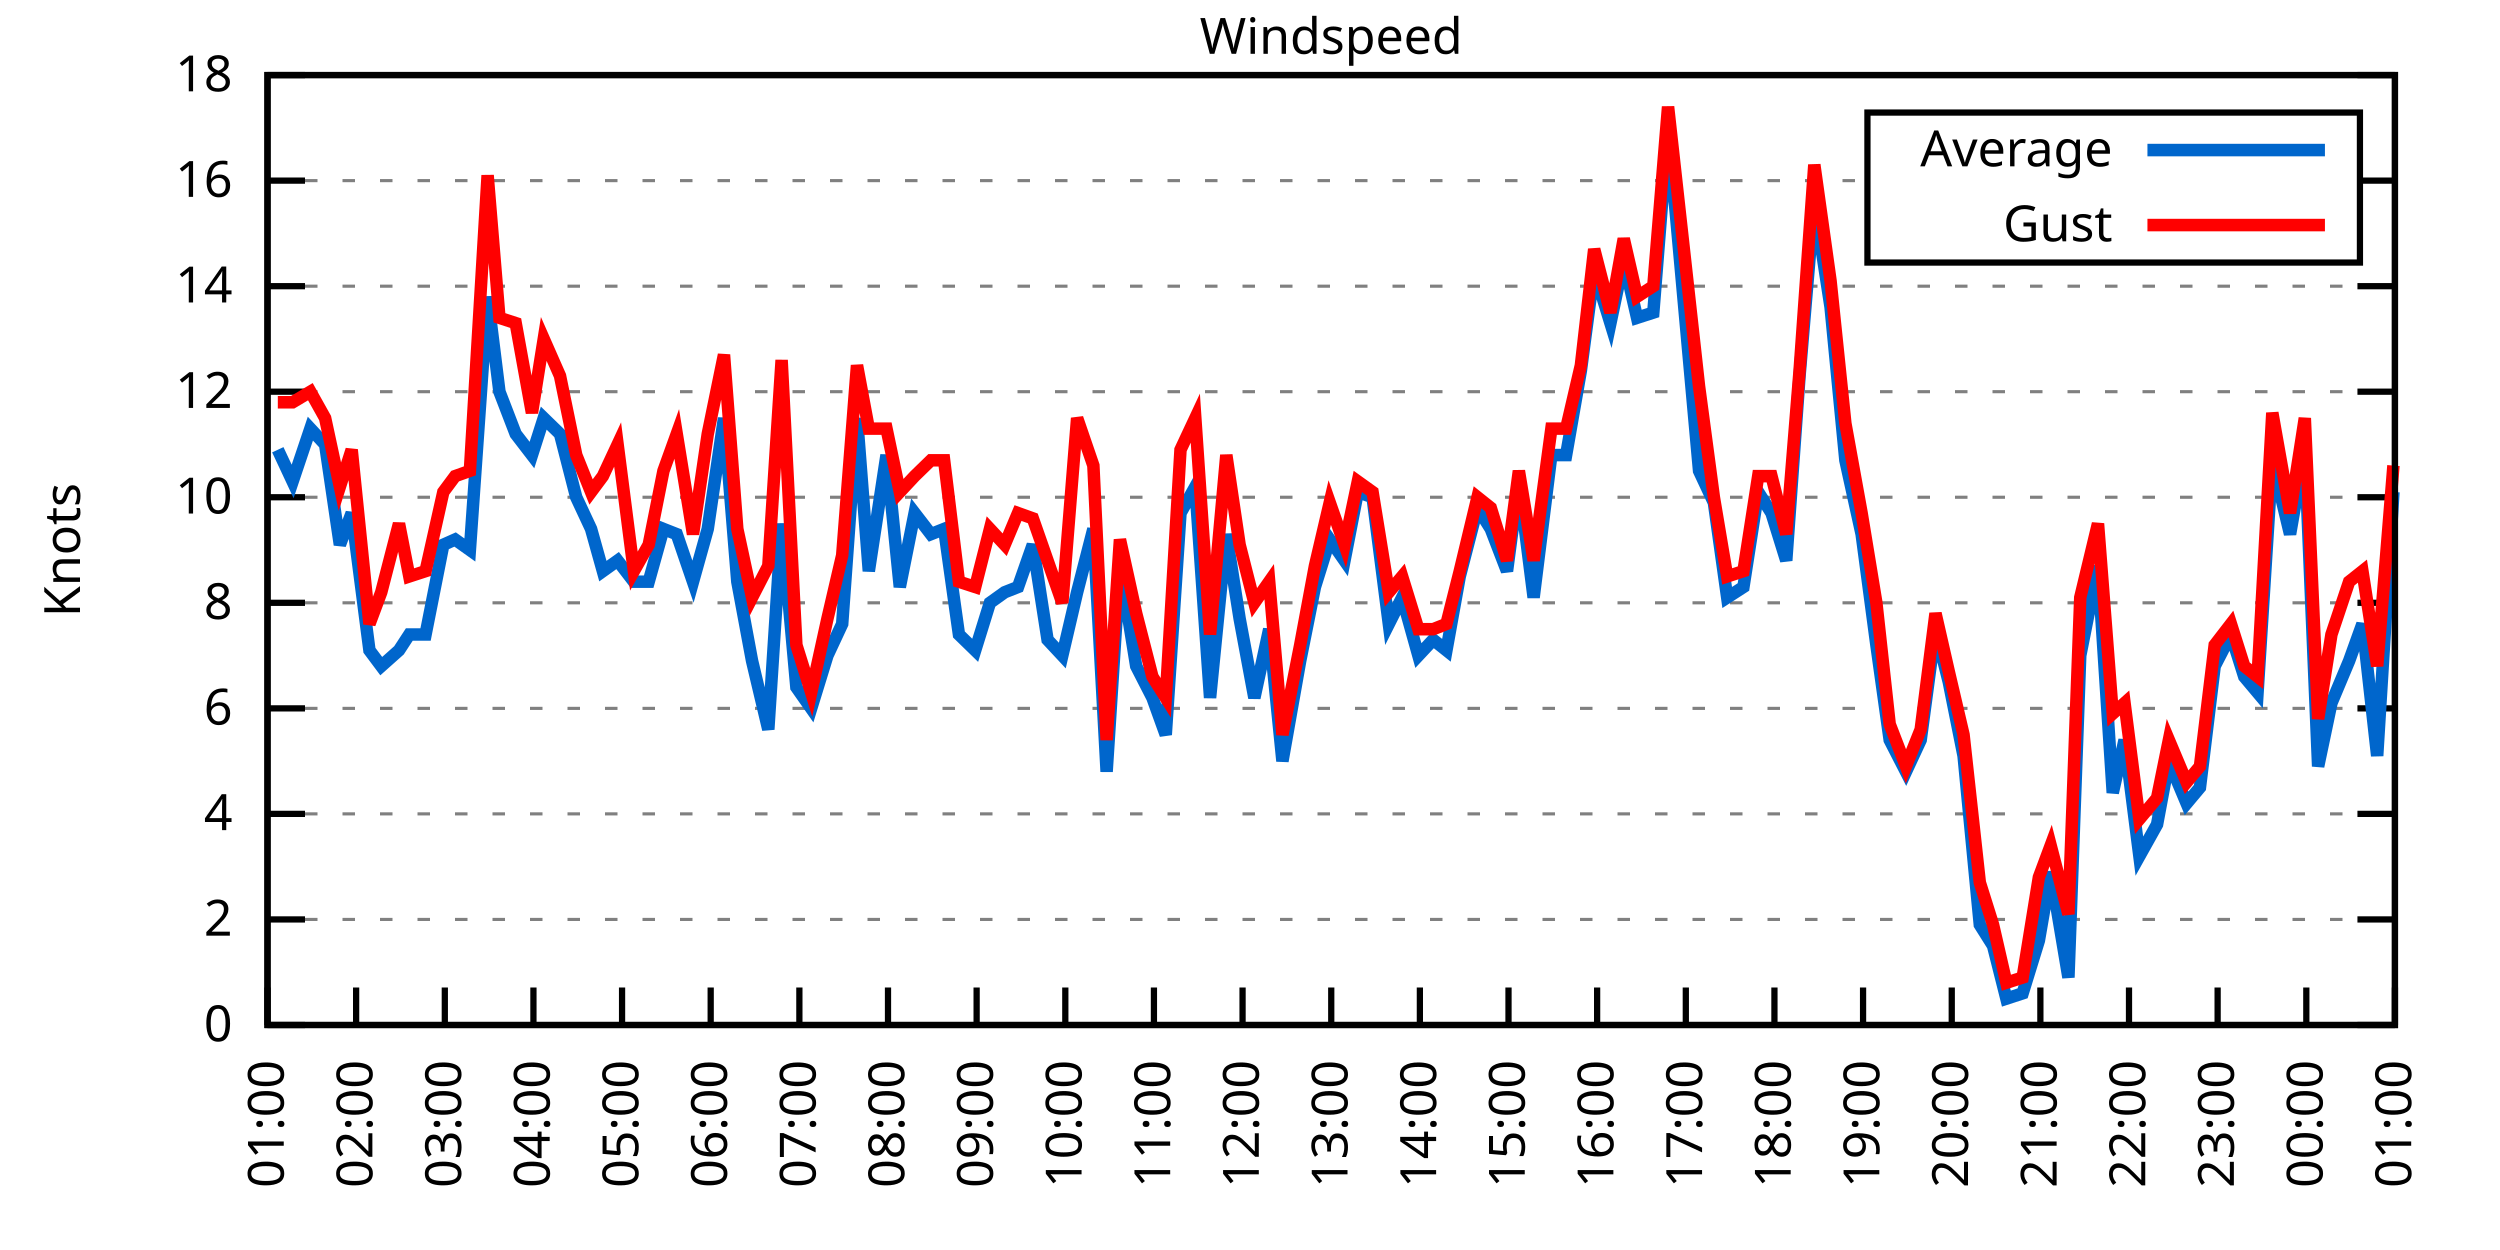
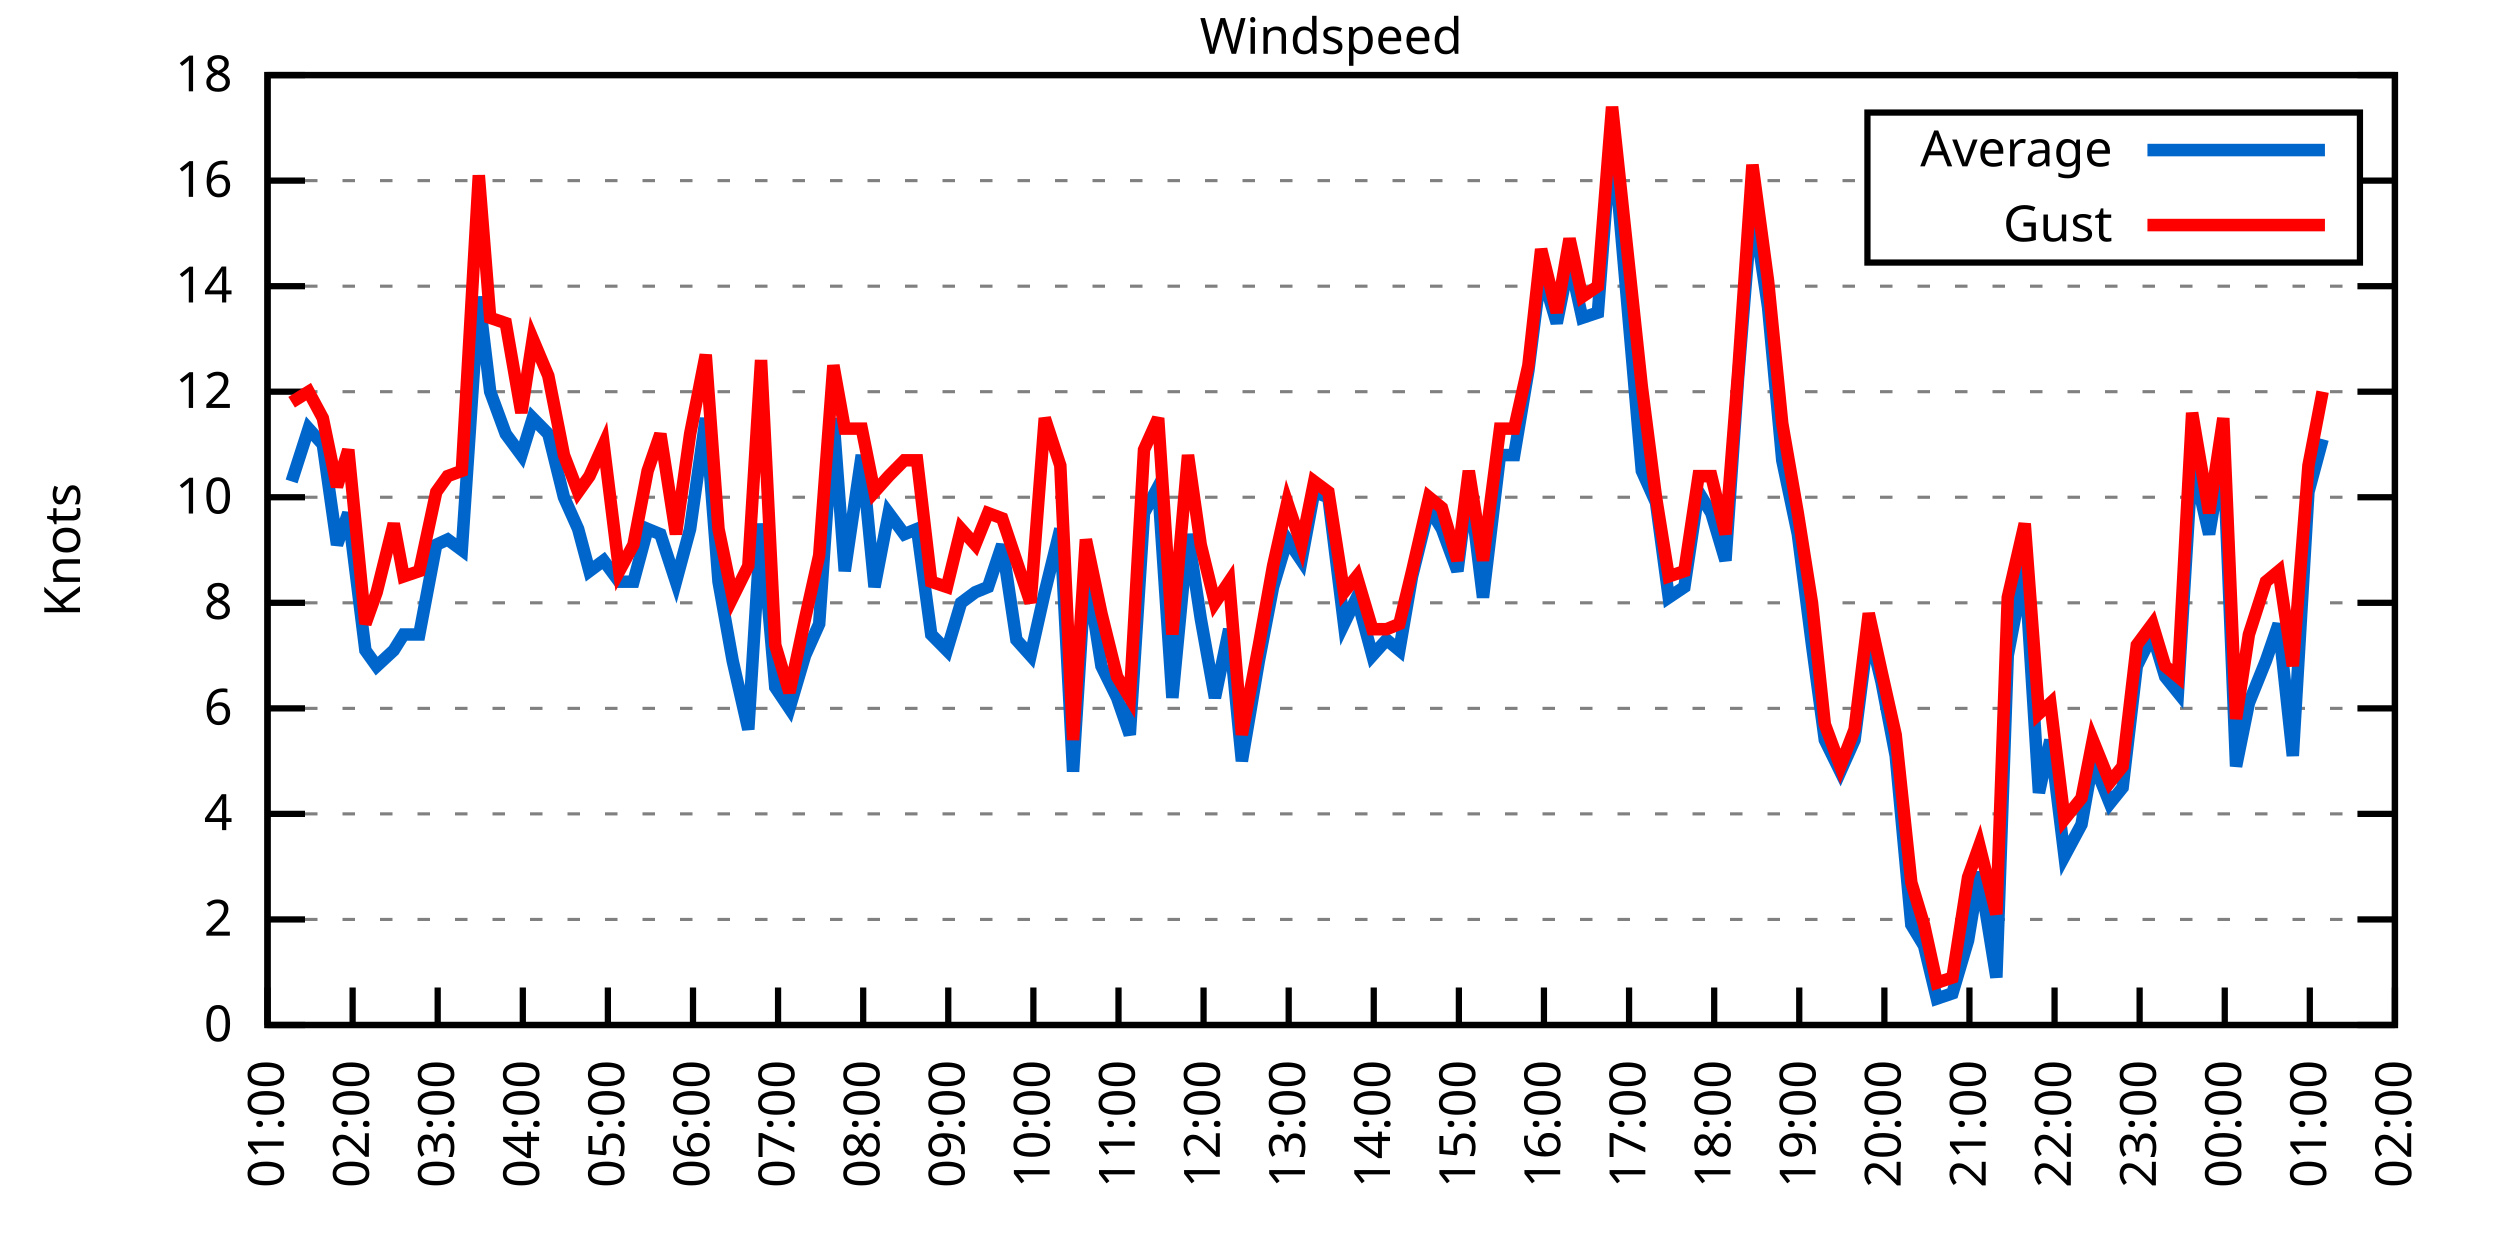
<svg xmlns="http://www.w3.org/2000/svg" xmlns:xlink="http://www.w3.org/1999/xlink" width="400" height="200" viewBox="0 0 400 200">
  <g id="gnuplot_canvas">
    <rect x="0" y="0" width="400" height="200" fill="none" />
    <defs>
      <circle id="gpDot" r="0.5" stroke-width="0.5" stroke="currentColor" />
      <path id="gpPt0" stroke-width="0.333" stroke="currentColor" d="M-1,0 h2 M0,-1 v2" />
      <path id="gpPt1" stroke-width="0.333" stroke="currentColor" d="M-1,-1 L1,1 M1,-1 L-1,1" />
      <path id="gpPt2" stroke-width="0.333" stroke="currentColor" d="M-1,0 L1,0 M0,-1 L0,1 M-1,-1 L1,1 M-1,1 L1,-1" />
      <rect id="gpPt3" stroke-width="0.333" stroke="currentColor" x="-1" y="-1" width="2" height="2" />
      <rect id="gpPt4" stroke-width="0.333" stroke="currentColor" fill="currentColor" x="-1" y="-1" width="2" height="2" />
      <circle id="gpPt5" stroke-width="0.333" stroke="currentColor" cx="0" cy="0" r="1" />
      <use xlink:href="#gpPt5" id="gpPt6" fill="currentColor" stroke="none" />
      <path id="gpPt7" stroke-width="0.333" stroke="currentColor" d="M0,-1.33 L-1.33,0.67 L1.33,0.67 z" />
      <use xlink:href="#gpPt7" id="gpPt8" fill="currentColor" stroke="none" />
      <use xlink:href="#gpPt7" id="gpPt9" stroke="currentColor" transform="rotate(180)" />
      <use xlink:href="#gpPt9" id="gpPt10" fill="currentColor" stroke="none" />
      <use xlink:href="#gpPt3" id="gpPt11" stroke="currentColor" transform="rotate(45)" />
      <use xlink:href="#gpPt11" id="gpPt12" fill="currentColor" stroke="none" />
      <path id="gpPt13" stroke-width="0.333" stroke="currentColor" d="M0,1.330 L1.265,0.411 L0.782,-1.067 L-0.782,-1.076 L-1.265,0.411 z" />
      <use xlink:href="#gpPt13" id="gpPt14" fill="currentColor" stroke="none" />
      <filter id="textbox" filterUnits="objectBoundingBox" x="0" y="0" height="1" width="1">
        <feFlood flood-color="white" flood-opacity="1" result="bgnd" />
        <feComposite in="SourceGraphic" in2="bgnd" operator="atop" />
      </filter>
      <filter id="greybox" filterUnits="objectBoundingBox" x="0" y="0" height="1" width="1">
        <feFlood flood-color="lightgrey" flood-opacity="1" result="grey" />
        <feComposite in="SourceGraphic" in2="grey" operator="atop" />
      </filter>
    </defs>
    <g fill="none" color="white" stroke="currentColor" stroke-width="1.00" stroke-linecap="butt" stroke-linejoin="miter">
</g>
    <g fill="none" color="black" stroke="currentColor" stroke-width="1.00" stroke-linecap="butt" stroke-linejoin="miter">
      <g stroke="none" shape-rendering="crispEdges">
        <polygon fill="rgb(255, 255, 255)" points="42.80,164.00 383.18,164.00 383.18,12.02 42.80,12.02 " />
      </g>
    </g>
    <g fill="none" color="black" stroke="currentColor" stroke-width="1.00" stroke-linecap="butt" stroke-linejoin="miter">
</g>
    <g fill="none" color="black" stroke="black" stroke-width="0.50" stroke-linecap="butt" stroke-linejoin="miter">
</g>
    <g fill="none" color="gray" stroke="currentColor" stroke-width="0.50" stroke-linecap="butt" stroke-linejoin="miter">
      <path stroke="gray" stroke-dasharray="2,4" class="gridline" d="M42.80,164.00 L383.19,164.00  " />
    </g>
    <g fill="none" color="gray" stroke="gray" stroke-width="1.00" stroke-linecap="butt" stroke-linejoin="miter">
</g>
    <g fill="none" color="black" stroke="currentColor" stroke-width="1.00" stroke-linecap="butt" stroke-linejoin="miter">
      <path stroke="black" d="M42.80,164.00 L48.80,164.00 M383.19,164.00 L377.19,164.00  " />
      <g transform="translate(37.20,166.60)" stroke="none" fill="black" font-family="Sans" font-size="8.00" text-anchor="end">
        <text>
          <tspan font-family="Sans"> 0</tspan>
        </text>
      </g>
    </g>
    <g fill="none" color="black" stroke="currentColor" stroke-width="1.00" stroke-linecap="butt" stroke-linejoin="miter">
</g>
    <g fill="none" color="black" stroke="black" stroke-width="0.50" stroke-linecap="butt" stroke-linejoin="miter">
</g>
    <g fill="none" color="gray" stroke="currentColor" stroke-width="0.50" stroke-linecap="butt" stroke-linejoin="miter">
      <path stroke="gray" stroke-dasharray="2,4" class="gridline" d="M42.80,147.11 L383.19,147.11  " />
    </g>
    <g fill="none" color="gray" stroke="gray" stroke-width="1.00" stroke-linecap="butt" stroke-linejoin="miter">
</g>
    <g fill="none" color="black" stroke="currentColor" stroke-width="1.00" stroke-linecap="butt" stroke-linejoin="miter">
      <path stroke="black" d="M42.80,147.11 L48.80,147.11 M383.19,147.11 L377.19,147.11  " />
      <g transform="translate(37.20,149.71)" stroke="none" fill="black" font-family="Sans" font-size="8.00" text-anchor="end">
        <text>
          <tspan font-family="Sans"> 2</tspan>
        </text>
      </g>
    </g>
    <g fill="none" color="black" stroke="currentColor" stroke-width="1.00" stroke-linecap="butt" stroke-linejoin="miter">
</g>
    <g fill="none" color="black" stroke="black" stroke-width="0.50" stroke-linecap="butt" stroke-linejoin="miter">
</g>
    <g fill="none" color="gray" stroke="currentColor" stroke-width="0.50" stroke-linecap="butt" stroke-linejoin="miter">
      <path stroke="gray" stroke-dasharray="2,4" class="gridline" d="M42.80,130.22 L383.19,130.22  " />
    </g>
    <g fill="none" color="gray" stroke="gray" stroke-width="1.00" stroke-linecap="butt" stroke-linejoin="miter">
</g>
    <g fill="none" color="black" stroke="currentColor" stroke-width="1.00" stroke-linecap="butt" stroke-linejoin="miter">
      <path stroke="black" d="M42.80,130.22 L48.80,130.22 M383.19,130.22 L377.19,130.22  " />
      <g transform="translate(37.20,132.82)" stroke="none" fill="black" font-family="Sans" font-size="8.00" text-anchor="end">
        <text>
          <tspan font-family="Sans"> 4</tspan>
        </text>
      </g>
    </g>
    <g fill="none" color="black" stroke="currentColor" stroke-width="1.00" stroke-linecap="butt" stroke-linejoin="miter">
</g>
    <g fill="none" color="black" stroke="black" stroke-width="0.50" stroke-linecap="butt" stroke-linejoin="miter">
</g>
    <g fill="none" color="gray" stroke="currentColor" stroke-width="0.50" stroke-linecap="butt" stroke-linejoin="miter">
      <path stroke="gray" stroke-dasharray="2,4" class="gridline" d="M42.80,113.34 L383.19,113.34  " />
    </g>
    <g fill="none" color="gray" stroke="gray" stroke-width="1.00" stroke-linecap="butt" stroke-linejoin="miter">
</g>
    <g fill="none" color="black" stroke="currentColor" stroke-width="1.00" stroke-linecap="butt" stroke-linejoin="miter">
      <path stroke="black" d="M42.80,113.34 L48.80,113.34 M383.19,113.34 L377.19,113.34  " />
      <g transform="translate(37.20,115.94)" stroke="none" fill="black" font-family="Sans" font-size="8.00" text-anchor="end">
        <text>
          <tspan font-family="Sans"> 6</tspan>
        </text>
      </g>
    </g>
    <g fill="none" color="black" stroke="currentColor" stroke-width="1.00" stroke-linecap="butt" stroke-linejoin="miter">
</g>
    <g fill="none" color="black" stroke="black" stroke-width="0.50" stroke-linecap="butt" stroke-linejoin="miter">
</g>
    <g fill="none" color="gray" stroke="currentColor" stroke-width="0.50" stroke-linecap="butt" stroke-linejoin="miter">
      <path stroke="gray" stroke-dasharray="2,4" class="gridline" d="M42.80,96.45 L383.19,96.45  " />
    </g>
    <g fill="none" color="gray" stroke="gray" stroke-width="1.00" stroke-linecap="butt" stroke-linejoin="miter">
</g>
    <g fill="none" color="black" stroke="currentColor" stroke-width="1.00" stroke-linecap="butt" stroke-linejoin="miter">
      <path stroke="black" d="M42.80,96.45 L48.80,96.45 M383.19,96.45 L377.19,96.45  " />
      <g transform="translate(37.20,99.05)" stroke="none" fill="black" font-family="Sans" font-size="8.00" text-anchor="end">
        <text>
          <tspan font-family="Sans"> 8</tspan>
        </text>
      </g>
    </g>
    <g fill="none" color="black" stroke="currentColor" stroke-width="1.00" stroke-linecap="butt" stroke-linejoin="miter">
</g>
    <g fill="none" color="black" stroke="black" stroke-width="0.50" stroke-linecap="butt" stroke-linejoin="miter">
</g>
    <g fill="none" color="gray" stroke="currentColor" stroke-width="0.50" stroke-linecap="butt" stroke-linejoin="miter">
      <path stroke="gray" stroke-dasharray="2,4" class="gridline" d="M42.80,79.56 L383.19,79.56  " />
    </g>
    <g fill="none" color="gray" stroke="gray" stroke-width="1.00" stroke-linecap="butt" stroke-linejoin="miter">
</g>
    <g fill="none" color="black" stroke="currentColor" stroke-width="1.00" stroke-linecap="butt" stroke-linejoin="miter">
      <path stroke="black" d="M42.80,79.56 L48.80,79.56 M383.19,79.56 L377.19,79.56  " />
      <g transform="translate(37.20,82.16)" stroke="none" fill="black" font-family="Sans" font-size="8.00" text-anchor="end">
        <text>
          <tspan font-family="Sans"> 10</tspan>
        </text>
      </g>
    </g>
    <g fill="none" color="black" stroke="currentColor" stroke-width="1.00" stroke-linecap="butt" stroke-linejoin="miter">
</g>
    <g fill="none" color="black" stroke="black" stroke-width="0.50" stroke-linecap="butt" stroke-linejoin="miter">
</g>
    <g fill="none" color="gray" stroke="currentColor" stroke-width="0.50" stroke-linecap="butt" stroke-linejoin="miter">
      <path stroke="gray" stroke-dasharray="2,4" class="gridline" d="M42.80,62.67 L383.19,62.67  " />
    </g>
    <g fill="none" color="gray" stroke="gray" stroke-width="1.00" stroke-linecap="butt" stroke-linejoin="miter">
</g>
    <g fill="none" color="black" stroke="currentColor" stroke-width="1.00" stroke-linecap="butt" stroke-linejoin="miter">
      <path stroke="black" d="M42.80,62.67 L48.80,62.67 M383.19,62.67 L377.19,62.67  " />
      <g transform="translate(37.20,65.27)" stroke="none" fill="black" font-family="Sans" font-size="8.00" text-anchor="end">
        <text>
          <tspan font-family="Sans"> 12</tspan>
        </text>
      </g>
    </g>
    <g fill="none" color="black" stroke="currentColor" stroke-width="1.00" stroke-linecap="butt" stroke-linejoin="miter">
</g>
    <g fill="none" color="black" stroke="black" stroke-width="0.50" stroke-linecap="butt" stroke-linejoin="miter">
</g>
    <g fill="none" color="gray" stroke="currentColor" stroke-width="0.50" stroke-linecap="butt" stroke-linejoin="miter">
      <path stroke="gray" stroke-dasharray="2,4" class="gridline" d="M42.80,45.79 L383.19,45.79  " />
    </g>
    <g fill="none" color="gray" stroke="gray" stroke-width="1.00" stroke-linecap="butt" stroke-linejoin="miter">
</g>
    <g fill="none" color="black" stroke="currentColor" stroke-width="1.00" stroke-linecap="butt" stroke-linejoin="miter">
      <path stroke="black" d="M42.80,45.79 L48.80,45.79 M383.19,45.79 L377.19,45.79  " />
      <g transform="translate(37.20,48.39)" stroke="none" fill="black" font-family="Sans" font-size="8.00" text-anchor="end">
        <text>
          <tspan font-family="Sans"> 14</tspan>
        </text>
      </g>
    </g>
    <g fill="none" color="black" stroke="currentColor" stroke-width="1.00" stroke-linecap="butt" stroke-linejoin="miter">
</g>
    <g fill="none" color="black" stroke="black" stroke-width="0.50" stroke-linecap="butt" stroke-linejoin="miter">
</g>
    <g fill="none" color="gray" stroke="currentColor" stroke-width="0.50" stroke-linecap="butt" stroke-linejoin="miter">
      <path stroke="gray" stroke-dasharray="2,4" class="gridline" d="M42.80,28.90 L298.79,28.90 M377.59,28.90 L383.19,28.90  " />
    </g>
    <g fill="none" color="gray" stroke="gray" stroke-width="1.00" stroke-linecap="butt" stroke-linejoin="miter">
</g>
    <g fill="none" color="black" stroke="currentColor" stroke-width="1.00" stroke-linecap="butt" stroke-linejoin="miter">
      <path stroke="black" d="M42.80,28.90 L48.80,28.90 M383.19,28.90 L377.19,28.90  " />
      <g transform="translate(37.20,31.50)" stroke="none" fill="black" font-family="Sans" font-size="8.00" text-anchor="end">
        <text>
          <tspan font-family="Sans"> 16</tspan>
        </text>
      </g>
    </g>
    <g fill="none" color="black" stroke="currentColor" stroke-width="1.00" stroke-linecap="butt" stroke-linejoin="miter">
</g>
    <g fill="none" color="black" stroke="black" stroke-width="0.50" stroke-linecap="butt" stroke-linejoin="miter">
</g>
    <g fill="none" color="gray" stroke="currentColor" stroke-width="0.50" stroke-linecap="butt" stroke-linejoin="miter">
      <path stroke="gray" stroke-dasharray="2,4" class="gridline" d="M42.80,12.01 L383.19,12.01  " />
    </g>
    <g fill="none" color="gray" stroke="gray" stroke-width="1.00" stroke-linecap="butt" stroke-linejoin="miter">
</g>
    <g fill="none" color="black" stroke="currentColor" stroke-width="1.00" stroke-linecap="butt" stroke-linejoin="miter">
      <path stroke="black" d="M42.80,12.01 L48.80,12.01 M383.19,12.01 L377.19,12.01  " />
      <g transform="translate(37.20,14.61)" stroke="none" fill="black" font-family="Sans" font-size="8.00" text-anchor="end">
        <text>
          <tspan font-family="Sans"> 18</tspan>
        </text>
      </g>
    </g>
    <g fill="none" color="black" stroke="currentColor" stroke-width="1.00" stroke-linecap="butt" stroke-linejoin="miter">
      <path stroke="black" d="M42.80,164.00 L42.80,158.00  " />
      <g transform="translate(45.40,169.60) rotate(270.00)" stroke="none" fill="black" font-family="Sans" font-size="8.00" text-anchor="end">
        <text>
          <tspan font-family="Sans">01:00</tspan>
        </text>
      </g>
    </g>
    <g fill="none" color="black" stroke="currentColor" stroke-width="1.00" stroke-linecap="butt" stroke-linejoin="miter">
-       <path stroke="black" d="M56.98,164.00 L56.98,158.00  " />
-       <g transform="translate(59.58,169.60) rotate(270.00)" stroke="none" fill="black" font-family="Sans" font-size="8.00" text-anchor="end">
+       <path stroke="black" d="M56.42,164.00 L56.42,158.00  " />
+       <g transform="translate(59.02,169.60) rotate(270.00)" stroke="none" fill="black" font-family="Sans" font-size="8.00" text-anchor="end">
        <text>
          <tspan font-family="Sans">02:00</tspan>
        </text>
      </g>
    </g>
    <g fill="none" color="black" stroke="currentColor" stroke-width="1.00" stroke-linecap="butt" stroke-linejoin="miter">
-       <path stroke="black" d="M71.17,164.00 L71.17,158.00  " />
-       <g transform="translate(73.77,169.60) rotate(270.00)" stroke="none" fill="black" font-family="Sans" font-size="8.00" text-anchor="end">
+       <path stroke="black" d="M70.03,164.00 L70.03,158.00  " />
+       <g transform="translate(72.63,169.60) rotate(270.00)" stroke="none" fill="black" font-family="Sans" font-size="8.00" text-anchor="end">
        <text>
          <tspan font-family="Sans">03:00</tspan>
        </text>
      </g>
    </g>
    <g fill="none" color="black" stroke="currentColor" stroke-width="1.00" stroke-linecap="butt" stroke-linejoin="miter">
-       <path stroke="black" d="M85.35,164.00 L85.35,158.00  " />
-       <g transform="translate(87.95,169.60) rotate(270.00)" stroke="none" fill="black" font-family="Sans" font-size="8.00" text-anchor="end">
+       <path stroke="black" d="M83.65,164.00 L83.65,158.00  " />
+       <g transform="translate(86.25,169.60) rotate(270.00)" stroke="none" fill="black" font-family="Sans" font-size="8.00" text-anchor="end">
        <text>
          <tspan font-family="Sans">04:00</tspan>
        </text>
      </g>
    </g>
    <g fill="none" color="black" stroke="currentColor" stroke-width="1.00" stroke-linecap="butt" stroke-linejoin="miter">
-       <path stroke="black" d="M99.53,164.00 L99.53,158.00  " />
-       <g transform="translate(102.13,169.60) rotate(270.00)" stroke="none" fill="black" font-family="Sans" font-size="8.00" text-anchor="end">
+       <path stroke="black" d="M97.26,164.00 L97.26,158.00  " />
+       <g transform="translate(99.86,169.60) rotate(270.00)" stroke="none" fill="black" font-family="Sans" font-size="8.00" text-anchor="end">
        <text>
          <tspan font-family="Sans">05:00</tspan>
        </text>
      </g>
    </g>
    <g fill="none" color="black" stroke="currentColor" stroke-width="1.00" stroke-linecap="butt" stroke-linejoin="miter">
-       <path stroke="black" d="M113.71,164.00 L113.71,158.00  " />
-       <g transform="translate(116.31,169.60) rotate(270.00)" stroke="none" fill="black" font-family="Sans" font-size="8.00" text-anchor="end">
+       <path stroke="black" d="M110.88,164.00 L110.88,158.00  " />
+       <g transform="translate(113.48,169.60) rotate(270.00)" stroke="none" fill="black" font-family="Sans" font-size="8.00" text-anchor="end">
        <text>
          <tspan font-family="Sans">06:00</tspan>
        </text>
      </g>
    </g>
    <g fill="none" color="black" stroke="currentColor" stroke-width="1.00" stroke-linecap="butt" stroke-linejoin="miter">
-       <path stroke="black" d="M127.90,164.00 L127.90,158.00  " />
-       <g transform="translate(130.50,169.60) rotate(270.00)" stroke="none" fill="black" font-family="Sans" font-size="8.00" text-anchor="end">
+       <path stroke="black" d="M124.49,164.00 L124.49,158.00  " />
+       <g transform="translate(127.09,169.60) rotate(270.00)" stroke="none" fill="black" font-family="Sans" font-size="8.00" text-anchor="end">
        <text>
          <tspan font-family="Sans">07:00</tspan>
        </text>
      </g>
    </g>
    <g fill="none" color="black" stroke="currentColor" stroke-width="1.00" stroke-linecap="butt" stroke-linejoin="miter">
-       <path stroke="black" d="M142.08,164.00 L142.08,158.00  " />
-       <g transform="translate(144.68,169.60) rotate(270.00)" stroke="none" fill="black" font-family="Sans" font-size="8.00" text-anchor="end">
+       <path stroke="black" d="M138.11,164.00 L138.11,158.00  " />
+       <g transform="translate(140.71,169.60) rotate(270.00)" stroke="none" fill="black" font-family="Sans" font-size="8.00" text-anchor="end">
        <text>
          <tspan font-family="Sans">08:00</tspan>
        </text>
      </g>
    </g>
    <g fill="none" color="black" stroke="currentColor" stroke-width="1.00" stroke-linecap="butt" stroke-linejoin="miter">
-       <path stroke="black" d="M156.26,164.00 L156.26,158.00  " />
-       <g transform="translate(158.86,169.60) rotate(270.00)" stroke="none" fill="black" font-family="Sans" font-size="8.00" text-anchor="end">
+       <path stroke="black" d="M151.72,164.00 L151.72,158.00  " />
+       <g transform="translate(154.32,169.60) rotate(270.00)" stroke="none" fill="black" font-family="Sans" font-size="8.00" text-anchor="end">
        <text>
          <tspan font-family="Sans">09:00</tspan>
        </text>
      </g>
    </g>
    <g fill="none" color="black" stroke="currentColor" stroke-width="1.00" stroke-linecap="butt" stroke-linejoin="miter">
-       <path stroke="black" d="M170.45,164.00 L170.45,158.00  " />
-       <g transform="translate(173.05,169.60) rotate(270.00)" stroke="none" fill="black" font-family="Sans" font-size="8.00" text-anchor="end">
+       <path stroke="black" d="M165.34,164.00 L165.34,158.00  " />
+       <g transform="translate(167.94,169.60) rotate(270.00)" stroke="none" fill="black" font-family="Sans" font-size="8.00" text-anchor="end">
        <text>
          <tspan font-family="Sans">10:00</tspan>
        </text>
      </g>
    </g>
    <g fill="none" color="black" stroke="currentColor" stroke-width="1.00" stroke-linecap="butt" stroke-linejoin="miter">
-       <path stroke="black" d="M184.63,164.00 L184.63,158.00  " />
-       <g transform="translate(187.23,169.60) rotate(270.00)" stroke="none" fill="black" font-family="Sans" font-size="8.00" text-anchor="end">
+       <path stroke="black" d="M178.96,164.00 L178.96,158.00  " />
+       <g transform="translate(181.56,169.60) rotate(270.00)" stroke="none" fill="black" font-family="Sans" font-size="8.00" text-anchor="end">
        <text>
          <tspan font-family="Sans">11:00</tspan>
        </text>
      </g>
    </g>
    <g fill="none" color="black" stroke="currentColor" stroke-width="1.00" stroke-linecap="butt" stroke-linejoin="miter">
-       <path stroke="black" d="M198.81,164.00 L198.81,158.00  " />
-       <g transform="translate(201.41,169.60) rotate(270.00)" stroke="none" fill="black" font-family="Sans" font-size="8.00" text-anchor="end">
+       <path stroke="black" d="M192.57,164.00 L192.57,158.00  " />
+       <g transform="translate(195.17,169.60) rotate(270.00)" stroke="none" fill="black" font-family="Sans" font-size="8.00" text-anchor="end">
        <text>
          <tspan font-family="Sans">12:00</tspan>
        </text>
      </g>
    </g>
    <g fill="none" color="black" stroke="currentColor" stroke-width="1.00" stroke-linecap="butt" stroke-linejoin="miter">
-       <path stroke="black" d="M213.00,164.00 L213.00,158.00  " />
-       <g transform="translate(215.60,169.60) rotate(270.00)" stroke="none" fill="black" font-family="Sans" font-size="8.00" text-anchor="end">
+       <path stroke="black" d="M206.19,164.00 L206.19,158.00  " />
+       <g transform="translate(208.79,169.60) rotate(270.00)" stroke="none" fill="black" font-family="Sans" font-size="8.00" text-anchor="end">
        <text>
          <tspan font-family="Sans">13:00</tspan>
        </text>
      </g>
    </g>
    <g fill="none" color="black" stroke="currentColor" stroke-width="1.00" stroke-linecap="butt" stroke-linejoin="miter">
-       <path stroke="black" d="M227.18,164.00 L227.18,158.00  " />
-       <g transform="translate(229.78,169.60) rotate(270.00)" stroke="none" fill="black" font-family="Sans" font-size="8.00" text-anchor="end">
+       <path stroke="black" d="M219.80,164.00 L219.80,158.00  " />
+       <g transform="translate(222.40,169.60) rotate(270.00)" stroke="none" fill="black" font-family="Sans" font-size="8.00" text-anchor="end">
        <text>
          <tspan font-family="Sans">14:00</tspan>
        </text>
      </g>
    </g>
    <g fill="none" color="black" stroke="currentColor" stroke-width="1.00" stroke-linecap="butt" stroke-linejoin="miter">
-       <path stroke="black" d="M241.36,164.00 L241.36,158.00  " />
-       <g transform="translate(243.96,169.60) rotate(270.00)" stroke="none" fill="black" font-family="Sans" font-size="8.00" text-anchor="end">
+       <path stroke="black" d="M233.42,164.00 L233.42,158.00  " />
+       <g transform="translate(236.02,169.60) rotate(270.00)" stroke="none" fill="black" font-family="Sans" font-size="8.00" text-anchor="end">
        <text>
          <tspan font-family="Sans">15:00</tspan>
        </text>
      </g>
    </g>
    <g fill="none" color="black" stroke="currentColor" stroke-width="1.00" stroke-linecap="butt" stroke-linejoin="miter">
-       <path stroke="black" d="M255.54,164.00 L255.54,158.00  " />
-       <g transform="translate(258.14,169.60) rotate(270.00)" stroke="none" fill="black" font-family="Sans" font-size="8.00" text-anchor="end">
+       <path stroke="black" d="M247.03,164.00 L247.03,158.00  " />
+       <g transform="translate(249.63,169.60) rotate(270.00)" stroke="none" fill="black" font-family="Sans" font-size="8.00" text-anchor="end">
        <text>
          <tspan font-family="Sans">16:00</tspan>
        </text>
      </g>
    </g>
    <g fill="none" color="black" stroke="currentColor" stroke-width="1.00" stroke-linecap="butt" stroke-linejoin="miter">
-       <path stroke="black" d="M269.73,164.00 L269.73,158.00  " />
-       <g transform="translate(272.33,169.60) rotate(270.00)" stroke="none" fill="black" font-family="Sans" font-size="8.00" text-anchor="end">
+       <path stroke="black" d="M260.65,164.00 L260.65,158.00  " />
+       <g transform="translate(263.25,169.60) rotate(270.00)" stroke="none" fill="black" font-family="Sans" font-size="8.00" text-anchor="end">
        <text>
          <tspan font-family="Sans">17:00</tspan>
        </text>
      </g>
    </g>
    <g fill="none" color="black" stroke="currentColor" stroke-width="1.00" stroke-linecap="butt" stroke-linejoin="miter">
-       <path stroke="black" d="M283.91,164.00 L283.91,158.00  " />
-       <g transform="translate(286.51,169.60) rotate(270.00)" stroke="none" fill="black" font-family="Sans" font-size="8.00" text-anchor="end">
+       <path stroke="black" d="M274.27,164.00 L274.27,158.00  " />
+       <g transform="translate(276.87,169.60) rotate(270.00)" stroke="none" fill="black" font-family="Sans" font-size="8.00" text-anchor="end">
        <text>
          <tspan font-family="Sans">18:00</tspan>
        </text>
      </g>
    </g>
    <g fill="none" color="black" stroke="currentColor" stroke-width="1.00" stroke-linecap="butt" stroke-linejoin="miter">
-       <path stroke="black" d="M298.09,164.00 L298.09,158.00  " />
-       <g transform="translate(300.69,169.60) rotate(270.00)" stroke="none" fill="black" font-family="Sans" font-size="8.00" text-anchor="end">
+       <path stroke="black" d="M287.88,164.00 L287.88,158.00  " />
+       <g transform="translate(290.48,169.60) rotate(270.00)" stroke="none" fill="black" font-family="Sans" font-size="8.00" text-anchor="end">
        <text>
          <tspan font-family="Sans">19:00</tspan>
        </text>
      </g>
    </g>
    <g fill="none" color="black" stroke="currentColor" stroke-width="1.00" stroke-linecap="butt" stroke-linejoin="miter">
-       <path stroke="black" d="M312.28,164.00 L312.28,158.00  " />
-       <g transform="translate(314.88,169.60) rotate(270.00)" stroke="none" fill="black" font-family="Sans" font-size="8.00" text-anchor="end">
+       <path stroke="black" d="M301.50,164.00 L301.50,158.00  " />
+       <g transform="translate(304.10,169.60) rotate(270.00)" stroke="none" fill="black" font-family="Sans" font-size="8.00" text-anchor="end">
        <text>
          <tspan font-family="Sans">20:00</tspan>
        </text>
      </g>
    </g>
    <g fill="none" color="black" stroke="currentColor" stroke-width="1.00" stroke-linecap="butt" stroke-linejoin="miter">
-       <path stroke="black" d="M326.46,164.00 L326.46,158.00  " />
-       <g transform="translate(329.06,169.60) rotate(270.00)" stroke="none" fill="black" font-family="Sans" font-size="8.00" text-anchor="end">
+       <path stroke="black" d="M315.11,164.00 L315.11,158.00  " />
+       <g transform="translate(317.71,169.60) rotate(270.00)" stroke="none" fill="black" font-family="Sans" font-size="8.00" text-anchor="end">
        <text>
          <tspan font-family="Sans">21:00</tspan>
        </text>
      </g>
    </g>
    <g fill="none" color="black" stroke="currentColor" stroke-width="1.00" stroke-linecap="butt" stroke-linejoin="miter">
-       <path stroke="black" d="M340.64,164.00 L340.64,158.00  " />
-       <g transform="translate(343.24,169.60) rotate(270.00)" stroke="none" fill="black" font-family="Sans" font-size="8.00" text-anchor="end">
+       <path stroke="black" d="M328.73,164.00 L328.73,158.00  " />
+       <g transform="translate(331.33,169.60) rotate(270.00)" stroke="none" fill="black" font-family="Sans" font-size="8.00" text-anchor="end">
        <text>
          <tspan font-family="Sans">22:00</tspan>
        </text>
      </g>
    </g>
    <g fill="none" color="black" stroke="currentColor" stroke-width="1.00" stroke-linecap="butt" stroke-linejoin="miter">
-       <path stroke="black" d="M354.82,164.00 L354.82,158.00  " />
-       <g transform="translate(357.42,169.60) rotate(270.00)" stroke="none" fill="black" font-family="Sans" font-size="8.00" text-anchor="end">
+       <path stroke="black" d="M342.34,164.00 L342.34,158.00  " />
+       <g transform="translate(344.94,169.60) rotate(270.00)" stroke="none" fill="black" font-family="Sans" font-size="8.00" text-anchor="end">
        <text>
          <tspan font-family="Sans">23:00</tspan>
        </text>
      </g>
    </g>
    <g fill="none" color="black" stroke="currentColor" stroke-width="1.00" stroke-linecap="butt" stroke-linejoin="miter">
-       <path stroke="black" d="M369.01,164.00 L369.01,158.00  " />
-       <g transform="translate(371.61,169.60) rotate(270.00)" stroke="none" fill="black" font-family="Sans" font-size="8.00" text-anchor="end">
+       <path stroke="black" d="M355.96,164.00 L355.96,158.00  " />
+       <g transform="translate(358.56,169.60) rotate(270.00)" stroke="none" fill="black" font-family="Sans" font-size="8.00" text-anchor="end">
        <text>
          <tspan font-family="Sans">00:00</tspan>
+         </text>
+       </g>
+     </g>
+     <g fill="none" color="black" stroke="currentColor" stroke-width="1.00" stroke-linecap="butt" stroke-linejoin="miter">
+       <path stroke="black" d="M369.57,164.00 L369.57,158.00  " />
+       <g transform="translate(372.17,169.60) rotate(270.00)" stroke="none" fill="black" font-family="Sans" font-size="8.00" text-anchor="end">
+         <text>
+           <tspan font-family="Sans">01:00</tspan>
        </text>
      </g>
    </g>
    <g fill="none" color="black" stroke="currentColor" stroke-width="1.00" stroke-linecap="butt" stroke-linejoin="miter">
      <path stroke="black" d="M383.19,164.00 L383.19,158.00  " />
      <g transform="translate(385.79,169.60) rotate(270.00)" stroke="none" fill="black" font-family="Sans" font-size="8.00" text-anchor="end">
        <text>
-           <tspan font-family="Sans">01:00</tspan>
+           <tspan font-family="Sans">02:00</tspan>
        </text>
      </g>
    </g>
    <g fill="none" color="black" stroke="currentColor" stroke-width="1.00" stroke-linecap="butt" stroke-linejoin="miter">
</g>
    <g fill="none" color="black" stroke="currentColor" stroke-width="1.00" stroke-linecap="butt" stroke-linejoin="miter">
      <path stroke="black" d="M42.80,12.01 L42.80,164.00 L383.19,164.00 L383.19,12.01 L42.80,12.01 Z  " />
    </g>
    <g fill="none" color="black" stroke="currentColor" stroke-width="1.00" stroke-linecap="butt" stroke-linejoin="miter">
</g>
    <g fill="none" color="black" stroke="currentColor" stroke-width="1.00" stroke-linecap="butt" stroke-linejoin="miter">
      <path stroke="black" d="M298.79,42.01 L298.79,18.01 L377.59,18.01 L377.59,42.01 L298.79,42.01 Z  " />
    </g>
    <g id="Windspeed_plot_1">
      <g fill="none" color="white" stroke="black" stroke-width="2.00" stroke-linecap="butt" stroke-linejoin="miter">
</g>
      <g fill="none" color="black" stroke="currentColor" stroke-width="2.00" stroke-linecap="butt" stroke-linejoin="miter">
        <g transform="translate(337.99,26.61)" stroke="none" fill="black" font-family="Sans" font-size="8.00" text-anchor="end">
          <text>
            <tspan font-family="Sans">Average</tspan>
          </text>
        </g>
      </g>
      <g fill="none" color="black" stroke="currentColor" stroke-width="2.00" stroke-linecap="butt" stroke-linejoin="miter">
-         <path stroke="rgb(  0, 102, 204)" d="M343.59,24.01 L371.99,24.01 M44.45,71.96 L46.82,77.03 L49.66,68.58 L52.02,71.12 L54.38,87.16 L56.27,82.09   L59.11,104.05 L61.00,106.58 L63.84,104.05 L65.49,101.52 L68.09,101.52 L70.93,87.16 L72.82,86.32 L75.18,88.00   L78.02,47.47 L79.91,62.67 L82.51,69.43 L85.11,72.81 L87.00,66.90 L89.60,69.43 L92.20,79.56 L94.57,84.63   L96.46,91.38 L98.82,89.69 L101.42,93.07 L103.79,93.07 L106.15,84.63 L108.28,85.47 L110.88,93.07 L113.24,84.63   L115.84,66.90 L117.97,93.07 L120.33,105.74 L122.93,116.71 L125.06,83.78 L127.42,109.96 L129.79,113.34 L132.39,104.89   L134.75,99.83 L137.12,66.90 L139.01,91.38 L141.84,72.81 L143.97,93.92 L146.34,82.09 L148.94,85.47 L151.06,84.63   L153.43,101.52 L156.03,104.05 L158.39,96.45 L160.75,94.76 L162.88,93.92 L165.25,87.16 L167.61,102.36 L169.97,104.89   L172.34,94.76 L174.94,84.63 L177.06,123.47 L179.19,90.54 L181.79,106.58 L184.39,111.65 L186.52,117.56 L188.88,82.09   L191.25,77.87 L193.61,111.65 L196.21,85.47 L198.34,98.98 L200.70,111.65 L203.07,100.67 L205.19,121.78 L208.03,105.74   L210.39,93.92 L212.76,86.32 L215.12,89.69 L217.25,78.72 L219.61,79.56 L222.21,99.83 L224.34,95.60 L226.94,104.89   L229.31,102.36 L231.43,104.05 L233.56,92.23 L236.40,81.25 L238.52,84.63 L241.12,91.38 L243.02,77.03 L245.38,95.60   L248.22,72.81 L250.58,72.81 L252.94,59.30 L255.07,43.25 L257.67,51.70 L259.80,41.56 L261.93,50.85 L264.53,50.01   L266.89,20.45 L271.85,75.34 L274.22,80.41 L276.35,95.60 L278.95,93.92 L281.31,78.72 L283.44,82.09 L285.80,89.69   L287.93,60.14 L290.29,32.28 L292.89,49.16 L295.26,73.65 L297.86,85.47 L300.22,103.20 L302.35,118.40 L304.95,123.47   L307.31,118.40 L309.68,100.67 L311.80,109.11 L314.17,120.94 L316.77,147.96 L318.89,151.33 L321.02,159.78 L323.62,158.93   L326.22,150.49 L328.11,139.51 L330.95,156.40 L332.84,104.89 L335.68,90.54 L338.04,126.85 L339.93,118.40 L342.30,136.98   L345.13,131.91 L347.02,121.78 L349.86,128.54 L351.99,126.00 L354.35,106.58 L356.95,101.52 L359.08,108.27 L361.21,110.80   L363.57,73.65 L366.41,85.47 L368.77,71.96 L370.90,122.62 L373.03,112.49 L375.86,105.74 L377.99,99.83 L380.35,120.94   L382.95,78.72  " />
+         <path stroke="rgb(  0, 102, 204)" d="M343.59,24.01 L371.99,24.01 M46.66,77.03 L49.38,68.58 L51.65,71.12 L53.92,87.16 L55.73,82.09 L58.46,104.05   L60.27,106.58 L63.00,104.05 L64.58,101.52 L67.08,101.52 L69.80,87.16 L71.62,86.32 L73.89,88.00 L76.61,47.47   L78.43,62.67 L80.92,69.43 L83.42,72.81 L85.24,66.90 L87.73,69.43 L90.23,79.56 L92.50,84.63 L94.31,91.38   L96.58,89.69 L99.08,93.07 L101.35,93.07 L103.62,84.63 L105.66,85.47 L108.15,93.07 L110.42,84.63 L112.92,66.90   L114.96,93.07 L117.23,105.74 L119.73,116.71 L121.77,83.78 L124.04,109.96 L126.31,113.34 L128.81,104.89 L131.07,99.83   L133.34,66.90 L135.16,91.38 L137.88,72.81 L139.92,93.92 L142.19,82.09 L144.69,85.47 L146.73,84.63 L149.00,101.52   L151.50,104.05 L153.77,96.45 L156.04,94.76 L158.08,93.92 L160.35,87.16 L162.62,102.36 L164.89,104.89 L167.16,94.76   L169.65,84.63 L171.69,123.47 L173.74,90.54 L176.23,106.58 L178.73,111.65 L180.77,117.56 L183.04,82.09 L185.31,77.87   L187.58,111.65 L190.08,85.47 L192.12,98.98 L194.39,111.65 L196.66,100.67 L198.70,121.78 L201.42,105.74 L203.69,93.92   L205.96,86.32 L208.23,89.69 L210.27,78.72 L212.54,79.56 L215.04,99.83 L217.08,95.60 L219.58,104.89 L221.85,102.36   L223.89,104.05 L225.93,92.23 L228.65,81.25 L230.70,84.63 L233.19,91.38 L235.01,77.03 L237.28,95.60 L240.00,72.81   L242.27,72.81 L244.54,59.30 L246.58,43.25 L249.08,51.70 L251.12,41.56 L253.16,50.85 L255.66,50.01 L257.93,20.45   L262.69,75.34 L264.96,80.41 L267.00,95.60 L269.50,93.92 L271.77,78.72 L273.81,82.09 L276.08,89.69 L278.12,60.14   L280.39,32.28 L282.89,49.16 L285.16,73.65 L287.65,85.47 L289.92,103.20 L291.97,118.40 L294.46,123.47 L296.73,118.40   L299.00,100.67 L301.04,109.11 L303.31,120.94 L305.81,147.96 L307.85,151.33 L309.89,159.78 L312.39,158.93 L314.89,150.49   L316.70,139.51 L319.42,156.40 L321.24,104.89 L323.96,90.54 L326.23,126.85 L328.05,118.40 L330.32,136.98 L333.04,131.91   L334.85,121.78 L337.58,128.54 L339.62,126.00 L341.89,106.58 L344.39,101.52 L346.43,108.27 L348.47,110.80 L350.74,73.65   L353.46,85.47 L355.73,71.96 L357.77,122.62 L359.82,112.49 L362.54,105.74 L364.58,99.83 L366.85,120.94 L369.35,78.72   L371.62,70.27  " />
      </g>
    </g>
    <g id="Windspeed_plot_2">
      <g fill="none" color="black" stroke="currentColor" stroke-width="2.00" stroke-linecap="butt" stroke-linejoin="miter">
        <g transform="translate(337.99,38.61)" stroke="none" fill="black" font-family="Sans" font-size="8.00" text-anchor="end">
          <text>
            <tspan font-family="Sans">Gust</tspan>
          </text>
        </g>
      </g>
      <g fill="none" color="black" stroke="currentColor" stroke-width="2.00" stroke-linecap="butt" stroke-linejoin="miter">
-         <path stroke="rgb(255,   0,   0)" d="M343.59,36.01 L371.99,36.01 M44.45,64.36 L46.82,64.36 L49.66,62.67 L52.02,66.90 L54.38,77.87 L56.27,71.96   L59.11,99.83 L61.00,94.76 L63.84,83.78 L65.49,92.23 L68.09,91.38 L70.93,78.72 L72.82,76.18 L75.18,75.34   L78.02,28.05 L79.91,50.85 L82.51,51.70 L85.11,66.05 L87.00,54.23 L89.60,60.14 L92.20,72.81 L94.57,78.72   L96.46,76.18 L98.82,71.12 L101.42,91.38 L103.79,87.16 L106.15,75.34 L108.28,69.43 L110.88,85.47 L113.24,69.43   L115.84,56.76 L117.97,84.63 L120.33,95.60 L122.93,90.54 L125.06,57.61 L127.42,103.20 L129.79,110.80 L132.39,98.98   L134.75,88.85 L137.12,58.45 L139.01,68.58 L141.84,68.58 L143.97,78.72 L146.34,76.18 L148.94,73.65 L151.06,73.65   L153.43,93.07 L156.03,93.92 L158.39,84.63 L160.75,87.16 L162.88,82.09 L165.25,82.94 L167.61,89.69 L169.97,96.45   L172.34,66.90 L174.94,74.49 L177.06,118.40 L179.19,86.32 L181.79,98.14 L184.39,108.27 L186.52,111.65 L188.88,71.96   L191.25,66.90 L193.61,101.52 L196.21,72.81 L198.34,87.16 L200.70,96.45 L203.07,93.07 L205.19,117.56 L208.03,103.20   L210.39,90.54 L212.76,80.41 L215.12,87.16 L217.25,77.03 L219.61,78.72 L222.21,94.76 L224.34,92.23 L226.94,100.67   L229.31,100.67 L231.43,99.83 L233.56,91.38 L236.40,79.56 L238.52,81.25 L241.12,89.69 L243.02,75.34 L245.38,89.69   L248.22,68.58 L250.58,68.58 L252.94,58.45 L255.07,39.87 L257.67,50.01 L259.80,38.19 L261.93,47.47 L264.53,45.79   L266.89,17.08 L271.85,61.83 L274.22,79.56 L276.35,92.23 L278.95,91.38 L281.31,76.18 L283.44,76.18 L285.80,85.47   L287.93,59.30 L290.29,26.36 L292.89,44.94 L295.26,67.74 L297.86,82.09 L300.22,96.45 L302.35,115.87 L304.95,122.62   L307.31,116.71 L309.68,98.14 L311.80,107.43 L314.17,117.56 L316.77,141.20 L318.89,147.96 L321.02,157.24 L323.62,156.40   L326.22,140.36 L328.11,135.29 L330.95,146.27 L332.84,95.60 L335.68,83.78 L338.04,114.18 L339.93,112.49 L342.30,131.07   L345.13,127.69 L347.02,118.40 L349.86,125.16 L351.99,122.62 L354.35,103.20 L356.95,99.83 L359.08,106.58 L361.21,108.27   L363.57,66.05 L366.41,82.09 L368.77,66.90 L370.90,115.03 L373.03,101.52 L375.86,93.07 L377.99,91.38 L380.35,106.58   L382.95,74.49  " />
+         <path stroke="rgb(255,   0,   0)" d="M343.59,36.01 L371.99,36.01 M46.66,64.36 L49.38,62.67 L51.65,66.90 L53.92,77.87 L55.73,71.96 L58.46,99.83   L60.27,94.76 L63.00,83.78 L64.58,92.23 L67.08,91.38 L69.80,78.72 L71.62,76.18 L73.89,75.34 L76.61,28.05   L78.43,50.85 L80.92,51.70 L83.42,66.05 L85.24,54.23 L87.73,60.14 L90.23,72.81 L92.50,78.72 L94.31,76.18   L96.58,71.12 L99.08,91.38 L101.35,87.16 L103.62,75.34 L105.66,69.43 L108.15,85.47 L110.42,69.43 L112.92,56.76   L114.96,84.63 L117.23,95.60 L119.73,90.54 L121.77,57.61 L124.04,103.20 L126.31,110.80 L128.81,98.98 L131.07,88.85   L133.34,58.45 L135.16,68.58 L137.88,68.58 L139.92,78.72 L142.19,76.18 L144.69,73.65 L146.73,73.65 L149.00,93.07   L151.50,93.92 L153.77,84.63 L156.04,87.16 L158.08,82.09 L160.35,82.94 L162.62,89.69 L164.89,96.45 L167.16,66.90   L169.65,74.49 L171.69,118.40 L173.74,86.32 L176.23,98.14 L178.73,108.27 L180.77,111.65 L183.04,71.96 L185.31,66.90   L187.58,101.52 L190.08,72.81 L192.12,87.16 L194.39,96.45 L196.66,93.07 L198.70,117.56 L201.42,103.20 L203.69,90.54   L205.96,80.41 L208.23,87.16 L210.27,77.03 L212.54,78.72 L215.04,94.76 L217.08,92.23 L219.58,100.67 L221.85,100.67   L223.89,99.83 L225.93,91.38 L228.65,79.56 L230.70,81.25 L233.19,89.69 L235.01,75.34 L237.28,89.69 L240.00,68.58   L242.27,68.58 L244.54,58.45 L246.58,39.87 L249.08,50.01 L251.12,38.19 L253.16,47.47 L255.66,45.79 L257.93,17.08   L262.69,61.83 L264.96,79.56 L267.00,92.23 L269.50,91.38 L271.77,76.18 L273.81,76.18 L276.08,85.47 L278.12,59.30   L280.39,26.36 L282.89,44.94 L285.16,67.74 L287.65,82.09 L289.92,96.45 L291.97,115.87 L294.46,122.62 L296.73,116.71   L299.00,98.14 L301.04,107.43 L303.31,117.56 L305.81,141.20 L307.85,147.96 L309.89,157.24 L312.39,156.40 L314.89,140.36   L316.70,135.29 L319.42,146.27 L321.24,95.60 L323.96,83.78 L326.23,114.18 L328.05,112.49 L330.32,131.07 L333.04,127.69   L334.85,118.40 L337.58,125.16 L339.62,122.62 L341.89,103.20 L344.39,99.83 L346.43,106.58 L348.47,108.27 L350.74,66.05   L353.46,82.09 L355.73,66.90 L357.77,115.03 L359.82,101.52 L362.54,93.07 L364.58,91.38 L366.85,106.58 L369.35,74.49   L371.62,62.67  " />
      </g>
    </g>
    <g fill="none" color="black" stroke="currentColor" stroke-width="2.00" stroke-linecap="butt" stroke-linejoin="miter">
</g>
    <g fill="none" color="black" stroke="black" stroke-width="1.00" stroke-linecap="butt" stroke-linejoin="miter">
</g>
    <g fill="none" color="black" stroke="currentColor" stroke-width="1.00" stroke-linecap="butt" stroke-linejoin="miter">
      <path stroke="black" d="M42.80,12.01 L42.80,164.00 L383.19,164.00 L383.19,12.01 L42.80,12.01 Z  " />
      <g transform="translate(12.80,88.01) rotate(270.00)" stroke="none" fill="black" font-family="Sans" font-size="8.00" text-anchor="middle">
        <text>
          <tspan font-family="Sans">Knots</tspan>
        </text>
      </g>
    </g>
    <g fill="none" color="black" stroke="currentColor" stroke-width="1.00" stroke-linecap="butt" stroke-linejoin="miter">
</g>
    <g fill="none" color="black" stroke="currentColor" stroke-width="1.00" stroke-linecap="butt" stroke-linejoin="miter">
      <g transform="translate(212.99,8.61)" stroke="none" fill="black" font-family="Sans" font-size="8.00" text-anchor="middle">
        <text>
          <tspan font-family="Sans">Windspeed</tspan>
        </text>
      </g>
    </g>
    <g fill="none" color="black" stroke="currentColor" stroke-width="1.00" stroke-linecap="butt" stroke-linejoin="miter">
</g>
  </g>
</svg>
